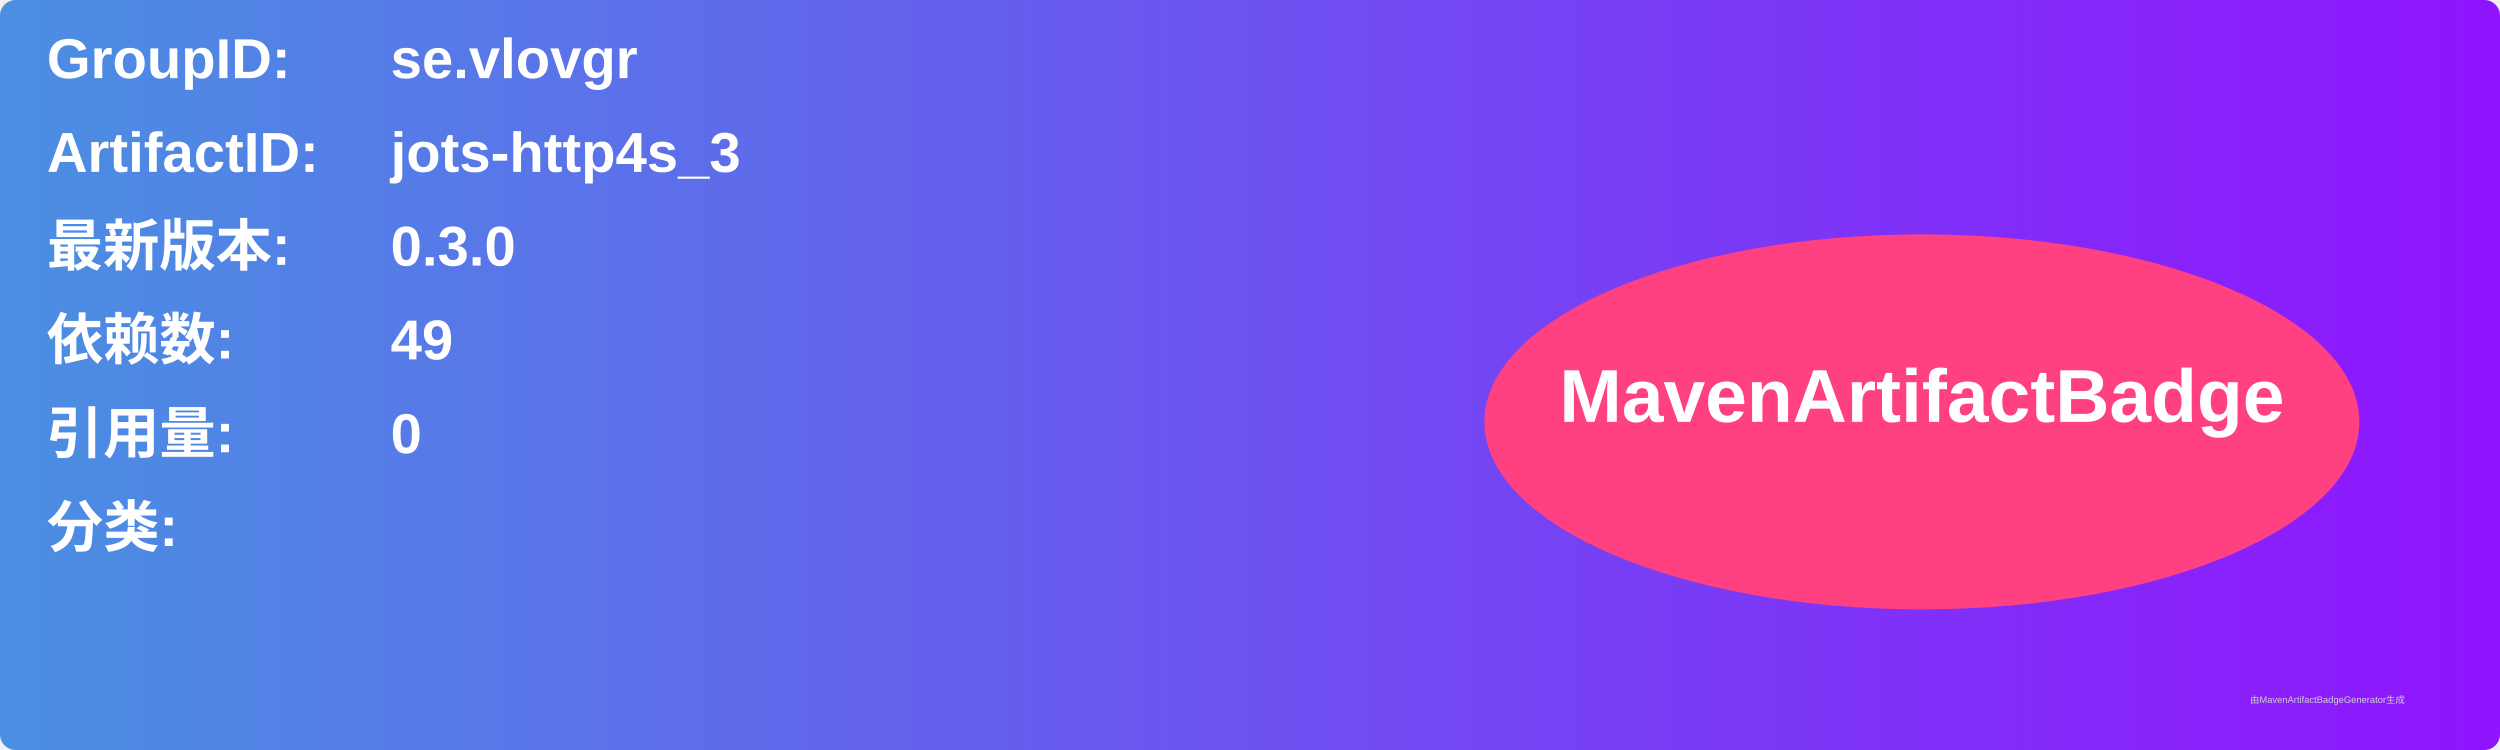
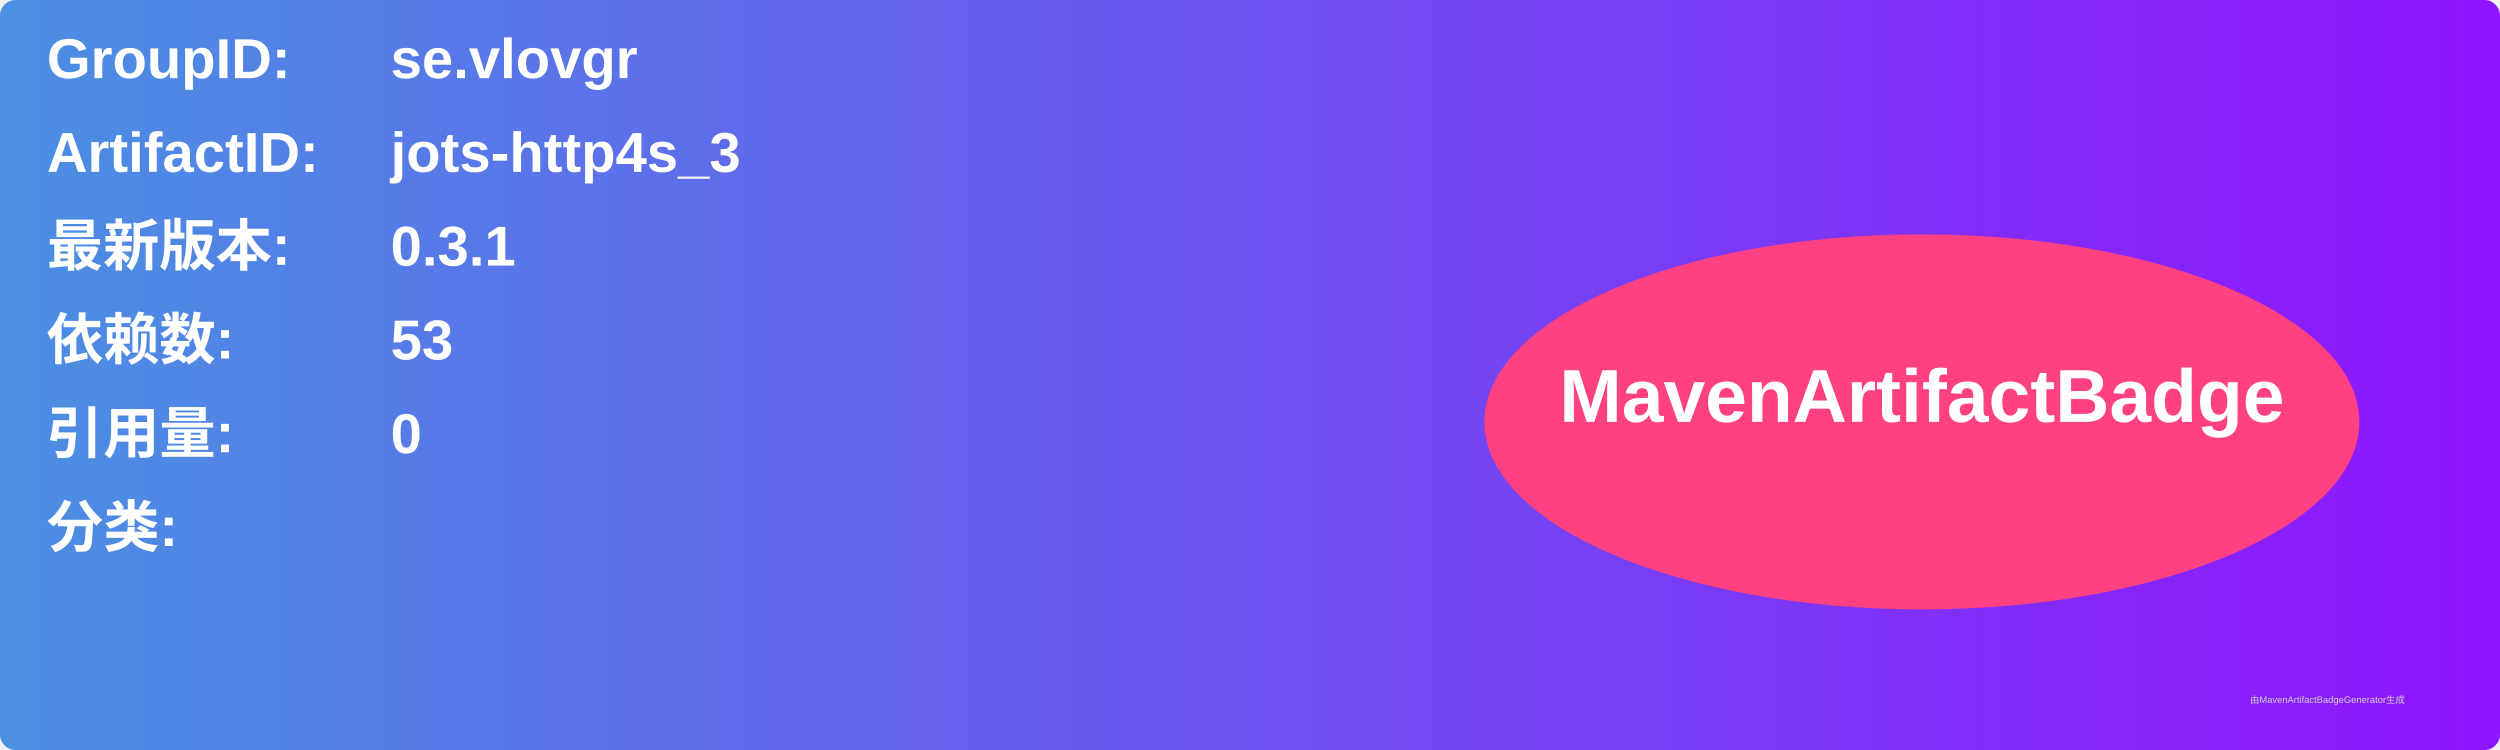
<svg xmlns="http://www.w3.org/2000/svg" width="800" height="240" viewBox="0 0 800 240">
  <linearGradient id="grad" x1="0%" y1="0%" x2="100%" y2="0%">
    <stop offset="0%" stop-color="#4a90e2" />
    <stop offset="100%" stop-color="#9013fe" />
  </linearGradient>
  <rect width="100%" height="100%" rx="5" ry="5" fill="url(#grad)" />
  <g transform="translate(15, 15)">
    <text x="0" y="10" font-family="Arial" font-size="18" fill="white" font-weight="bold" width="260">GroupID:</text>
    <text x="110" y="10" font-family="Arial" font-size="18" fill="white" font-weight="bold" width="460">se.vlovgr</text>
    <text x="0" y="40" font-family="Arial" font-size="18" fill="white" font-weight="bold" width="260">ArtifactID:</text>
    <text x="110" y="40" font-family="Arial" font-size="18" fill="white" font-weight="bold" width="460">jots-http4s_3</text>
    <text x="0" y="70" font-family="Arial" font-size="18" fill="white" font-weight="bold">最新版本:</text>
    <text x="110" y="70" font-family="Arial" font-size="18" fill="white" font-weight="bold">
-       <tspan font-weight="bold">0.3.0</tspan>
+       <tspan font-weight="bold">0.3.1</tspan>
    </text>
    <text x="0" y="100" font-family="Arial" font-size="18" fill="white" font-weight="bold">依赖数: </text>
    <text x="110" y="100" font-family="Arial" font-size="18" fill="white">
-       <tspan font-weight="bold">49</tspan>
+       <tspan font-weight="bold">53</tspan>
    </text>
    <text x="0" y="130" font-family="Arial" font-size="18" fill="white" font-weight="bold">引用量: </text>
    <text x="110" y="130" font-family="Arial" font-size="18" fill="white">
      <tspan font-weight="bold">0</tspan>
    </text>
    <text x="0" y="160" font-family="Arial" font-size="18" fill="white" font-weight="bold">分类:</text>
    <text x="10" y="190" font-family="Arial" font-size="10" fill="white">
      <tspan font-weight="bold" />
    </text>
    <ellipse cx="600" cy="120" rx="140" ry="60" fill="#ff4081" />
    <text x="600" y="120" text-anchor="middle" font-family="Arial" font-size="24" fill="white" font-weight="bold">MavenArtifactBadge</text>
  </g>
  <text x="720" y="225" font-family="Arial" font-size="3" fill="#d0d0d0">由MavenArtifactBadgeGenerator生成</text>
</svg>
